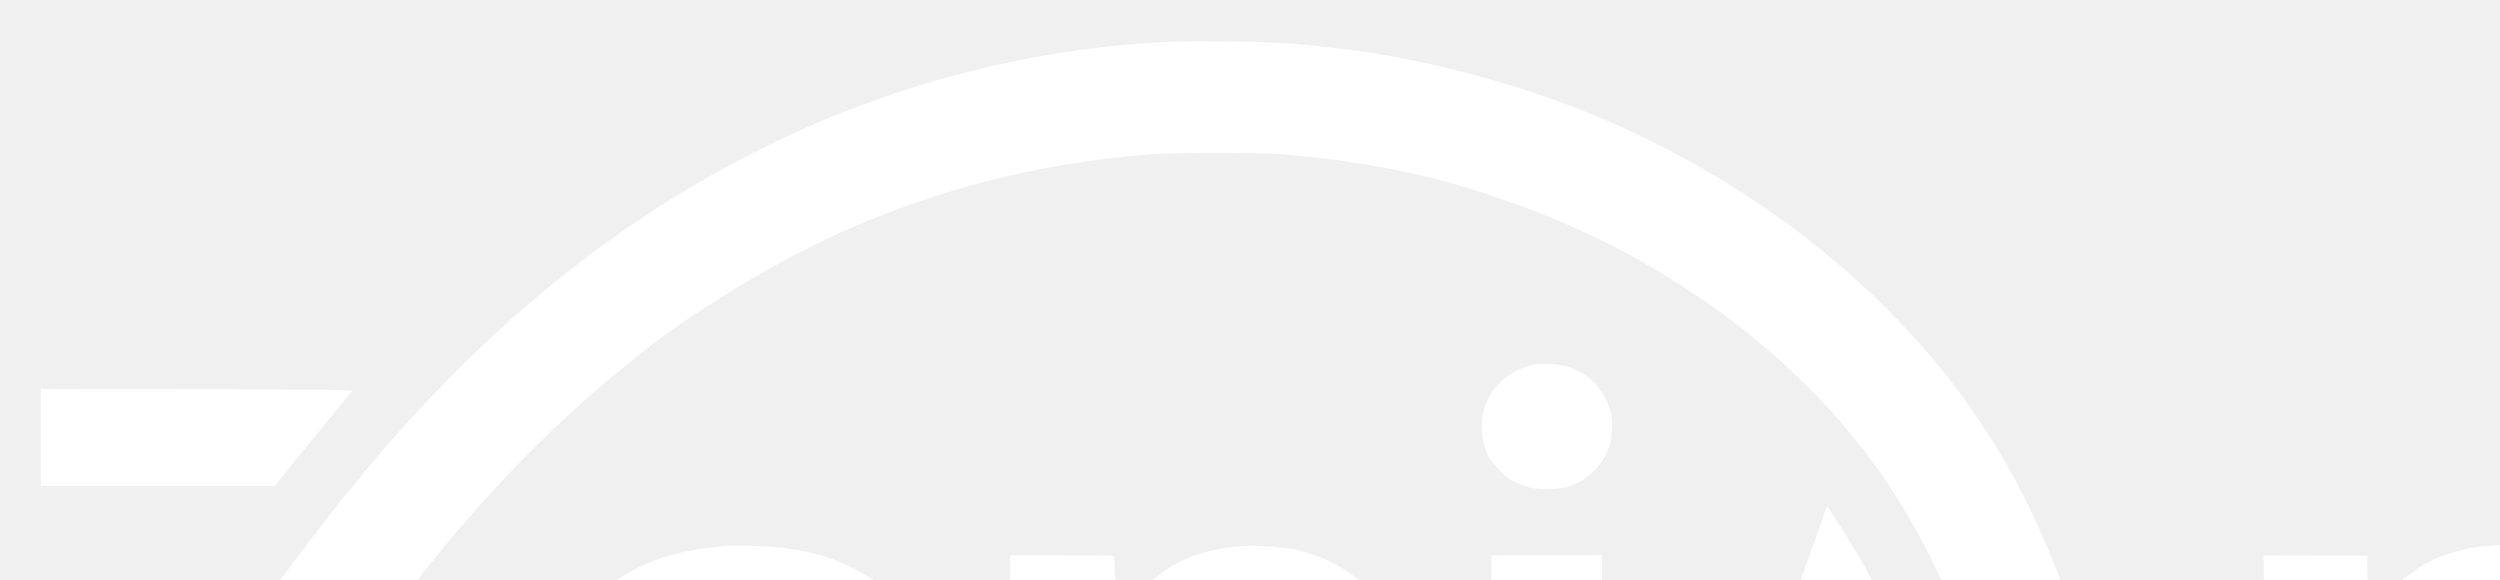
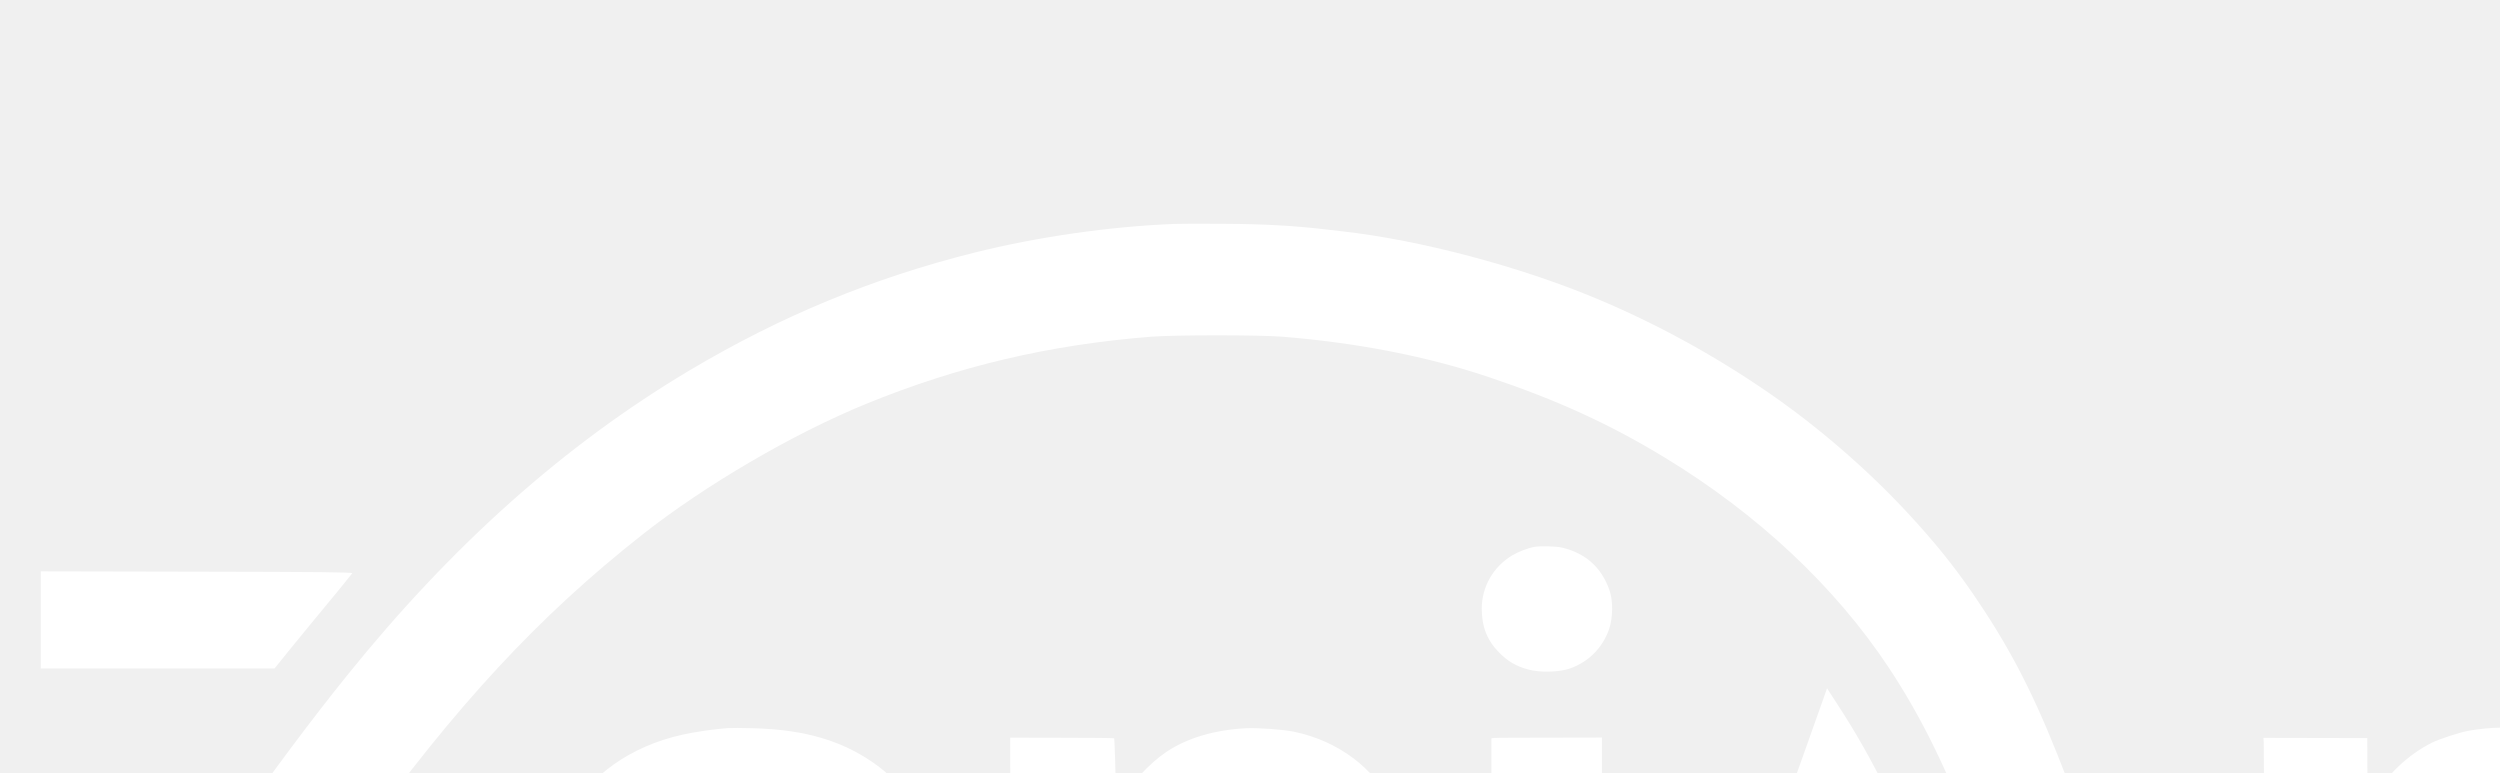
- <svg xmlns="http://www.w3.org/2000/svg" version="1.0" viewBox="190 170 2330 540" preserveAspectRatio="xMidYMid meet">
+ <svg xmlns="http://www.w3.org/2000/svg" version="1.0" viewBox="190 0 2330 720" preserveAspectRatio="xMidYMid meet">
  <g transform="translate(0,1504) scale(0.1,-0.1)" fill="#ffffff" stroke="none">
    <path d="M12845 12953 c-607 -24 -1276 -121 -1866 -268 -946 -237 -1804 -592 -2654 -1098 -1163 -693 -2210 -1625 -3194 -2847 -643 -798 -1400 -1869 -2531 -3580 l-340 -515 0 -362 0 -363 2125 0 2125 0 -2 448 -3 447 -1452 3 -1452 2 268 403 c539 807 894 1320 1368 1977 914 1266 1682 2095 2648 2856 583 460 1405 941 2085 1219 860 352 1709 552 2660 627 218 17 1011 17 1220 0 705 -57 1353 -184 1927 -377 634 -213 1122 -436 1633 -746 869 -527 1594 -1206 2095 -1964 306 -462 556 -974 815 -1670 78 -209 340 -983 340 -1005 0 -7 -255 -10 -781 -10 l-780 0 7 23 c24 80 308 963 369 1149 l75 227 -65 133 c-134 278 -286 547 -463 818 l-94 145 -53 -150 c-130 -368 -269 -757 -340 -950 -42 -115 -123 -340 -180 -500 -57 -159 -128 -357 -159 -440 -61 -167 -85 -236 -279 -775 -291 -812 -429 -1196 -522 -1455 -53 -148 -109 -305 -126 -347 -16 -43 -29 -80 -29 -83 0 -3 256 -4 570 -3 l570 3 222 663 222 662 1056 0 1057 0 171 -493 c94 -270 194 -557 223 -637 28 -80 54 -156 58 -170 l7 -25 582 -3 c320 -1 582 1 582 4 0 4 -24 72 -54 153 -30 80 -125 342 -211 581 -86 239 -202 559 -257 710 -55 151 -176 489 -270 750 -496 1386 -540 1504 -696 1895 -242 606 -460 1020 -790 1500 -178 258 -354 476 -603 745 -383 412 -837 804 -1299 1122 -507 349 -1042 641 -1600 875 -721 301 -1641 545 -2370 627 -25 3 -83 10 -130 15 -308 37 -589 53 -965 55 -214 2 -426 1 -470 -1z" />
    <path d="M16200 9943 c-55 -9 -151 -46 -206 -79 -177 -106 -284 -293 -284 -496 0 -171 51 -299 165 -413 80 -80 157 -125 269 -155 107 -30 288 -25 386 9 175 61 306 193 367 368 36 107 38 265 3 363 -73 210 -221 343 -440 396 -51 13 -202 17 -260 7z" />
    <path d="M2280 9263 l0 -453 1089 0 1090 0 127 158 c70 86 157 193 194 237 206 248 397 482 403 492 7 10 -290 13 -1447 15 l-1456 3 0 -452z" />
    <path d="M8680 8254 c-113 -8 -309 -36 -419 -61 -481 -106 -873 -383 -1055 -747 -41 -82 -113 -283 -130 -362 -7 -30 -6 -31 36 -37 24 -4 120 -18 213 -32 94 -14 249 -36 345 -50 96 -14 216 -32 265 -40 50 -8 95 -15 101 -15 6 0 18 28 28 63 39 140 148 291 274 379 155 108 429 160 659 124 337 -51 533 -246 572 -566 24 -198 -6 -253 -181 -320 -144 -56 -311 -85 -753 -135 -422 -47 -626 -84 -818 -146 -359 -116 -610 -310 -749 -576 -95 -181 -132 -342 -131 -573 0 -243 42 -421 149 -630 147 -288 391 -492 714 -601 442 -148 1001 -101 1353 114 167 101 274 207 390 384 33 51 62 92 63 90 1 -1 7 -109 13 -240 6 -131 14 -265 18 -297 l6 -60 488 0 489 0 -1 28 c0 15 -6 83 -14 152 -10 97 -13 418 -14 1441 -1 823 -5 1347 -11 1400 -51 419 -219 748 -485 950 -315 238 -680 350 -1180 362 -99 3 -205 3 -235 1z m890 -2541 c0 -370 -25 -507 -123 -683 -57 -101 -196 -240 -297 -297 -160 -90 -349 -130 -568 -120 -393 18 -614 222 -615 567 0 164 46 274 156 376 121 112 280 165 697 229 353 55 578 111 700 176 19 10 38 18 43 19 4 0 7 -120 7 -267z" />
    <path d="M13515 8253 c-293 -15 -548 -90 -742 -219 -159 -106 -346 -308 -430 -466 -40 -74 -43 -70 -43 58 -1 167 -12 528 -16 533 -3 3 -221 5 -487 5 l-482 1 3 -2120 3 -2120 517 0 517 0 -3 1135 c-3 1181 1 1348 38 1531 54 264 167 478 320 605 74 61 231 138 327 161 107 25 338 25 443 0 223 -53 389 -200 479 -424 37 -92 67 -206 87 -338 15 -98 17 -249 19 -1390 l3 -1280 511 -3 512 -2 -4 1457 c-3 1612 1 1508 -68 1792 -34 137 -70 235 -131 356 -183 361 -517 610 -931 696 -97 20 -333 37 -442 32z" />
    <path d="M25060 8250 c-47 -5 -114 -13 -150 -20 -88 -16 -271 -76 -345 -112 -220 -110 -421 -300 -550 -521 -22 -37 -42 -67 -45 -67 -3 0 -5 142 -6 316 l-1 315 -484 1 -484 1 3 -44 c2 -24 5 -1343 8 -2931 l5 -2888 510 0 509 0 0 1105 c0 730 3 1105 10 1105 6 0 10 -4 10 -9 0 -21 143 -192 226 -271 199 -189 462 -321 733 -367 133 -23 405 -23 528 0 338 63 577 190 823 436 158 158 241 271 338 461 205 398 293 830 279 1374 -10 399 -69 710 -191 1014 -169 420 -402 701 -756 911 -181 108 -409 174 -661 191 -159 11 -185 11 -309 0z m30 -860 c230 -28 433 -139 559 -307 138 -184 228 -426 265 -708 64 -487 -19 -978 -214 -1274 -127 -191 -299 -312 -510 -356 -95 -20 -299 -20 -397 1 -481 99 -758 542 -780 1245 -9 297 20 532 94 743 68 195 138 311 260 427 133 127 277 199 448 224 115 16 170 17 275 5z" />
    <path d="M15823 8162 l-23 -3 0 -2120 0 -2119 515 0 515 0 0 2123 0 2123 -492 -1 c-271 0 -503 -1 -515 -3z" />
  </g>
</svg>
